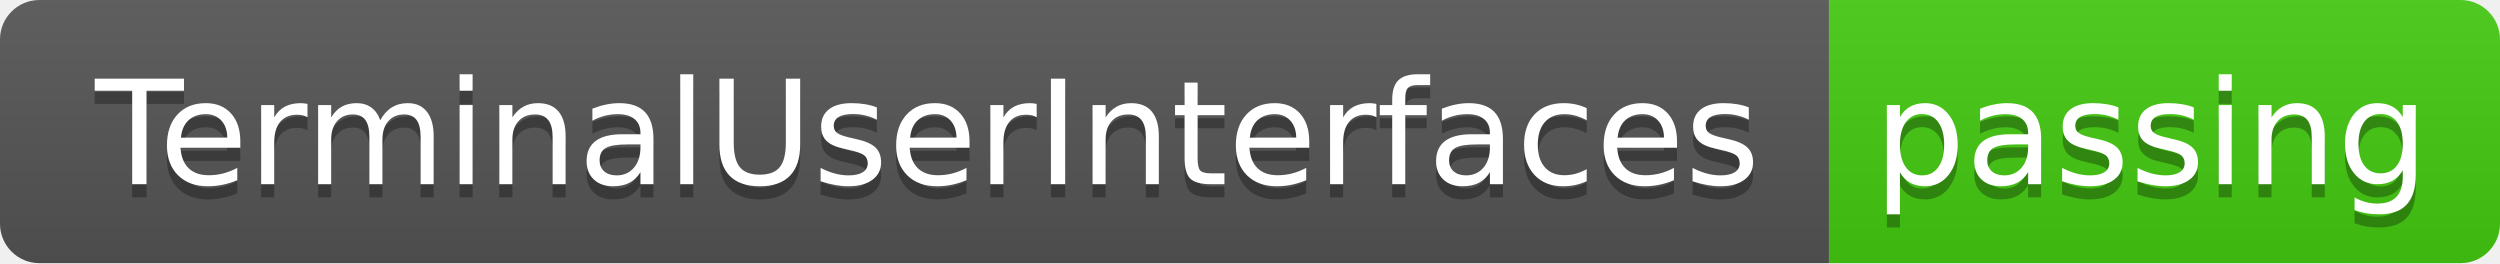
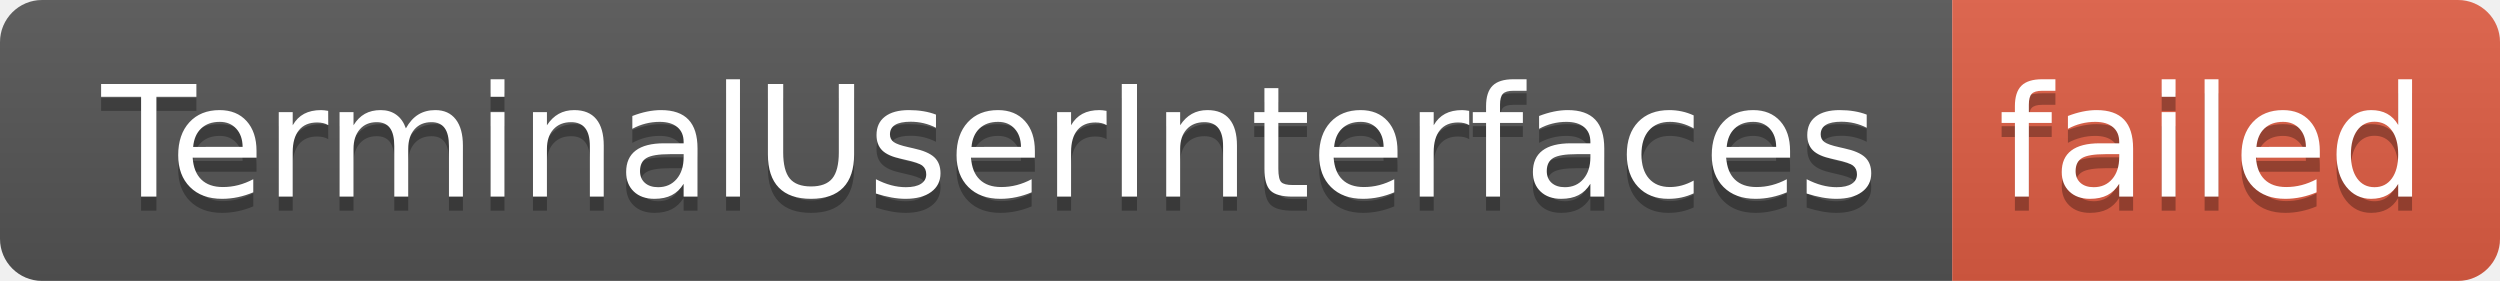
- <svg xmlns="http://www.w3.org/2000/svg" width="190" height="20" role="img" aria-label="TerminalUserInterfaces: passing">
+ <svg xmlns="http://www.w3.org/2000/svg" width="178" height="20" role="img" aria-label="TerminalUserInterfaces: failed">
  <linearGradient id="s" x2="0" y2="100%">
    <stop offset="0" stop-color="#bbb" stop-opacity=".1" />
    <stop offset="1" stop-opacity=".1" />
  </linearGradient>
  <clipPath id="r">
-     <rect width="190" height="20" rx="3" fill="#fff" />
+     <rect width="178" height="20" rx="3" fill="#fff" />
  </clipPath>
  <g clip-path="url(#r)">
    <rect width="139" height="20" fill="#555" />
-     <rect x="139" width="51" height="20" fill="#4c1" />
-     <rect width="190" height="20" fill="url(#s)" />
+     <rect x="139" width="39" height="20" fill="#e05d44" />
+     <rect width="178" height="20" fill="url(#s)" />
  </g>
  <g fill="#fff" text-anchor="middle" font-family="Verdana,Geneva,DejaVu Sans,sans-serif" text-rendering="geometricPrecision" font-size="110">
    <text aria-hidden="true" x="705" y="150" fill="#010101" fill-opacity=".3" transform="scale(.1)" textLength="1290">TerminalUserInterfaces</text>
    <text x="705" y="140" transform="scale(.1)" fill="#fff" textLength="1290">TerminalUserInterfaces</text>
-     <text aria-hidden="true" x="1635" y="150" fill="#010101" fill-opacity=".3" transform="scale(.1)" textLength="410">passing</text>
-     <text x="1635" y="140" transform="scale(.1)" fill="#fff" textLength="410">passing</text>
+     <text aria-hidden="true" x="1575" y="150" fill="#010101" fill-opacity=".3" transform="scale(.1)" textLength="290">failed</text>
+     <text x="1575" y="140" transform="scale(.1)" fill="#fff" textLength="290">failed</text>
  </g>
</svg>
